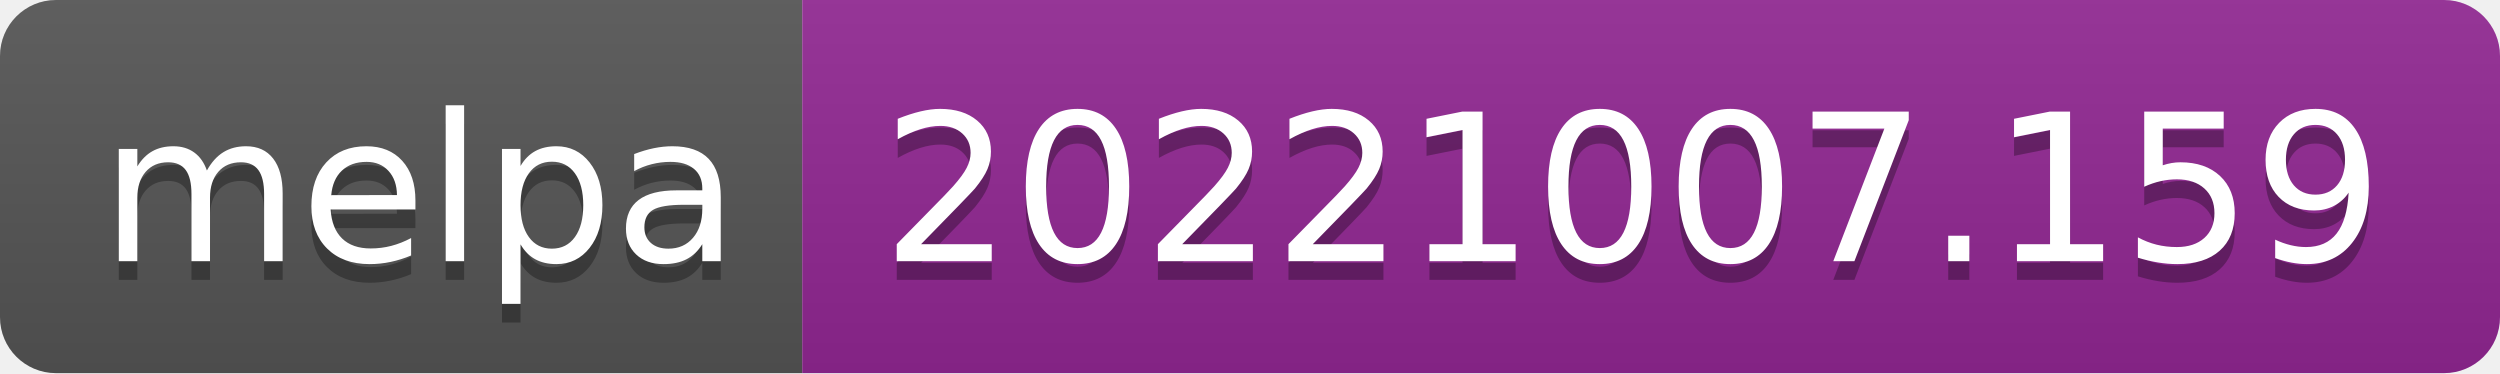
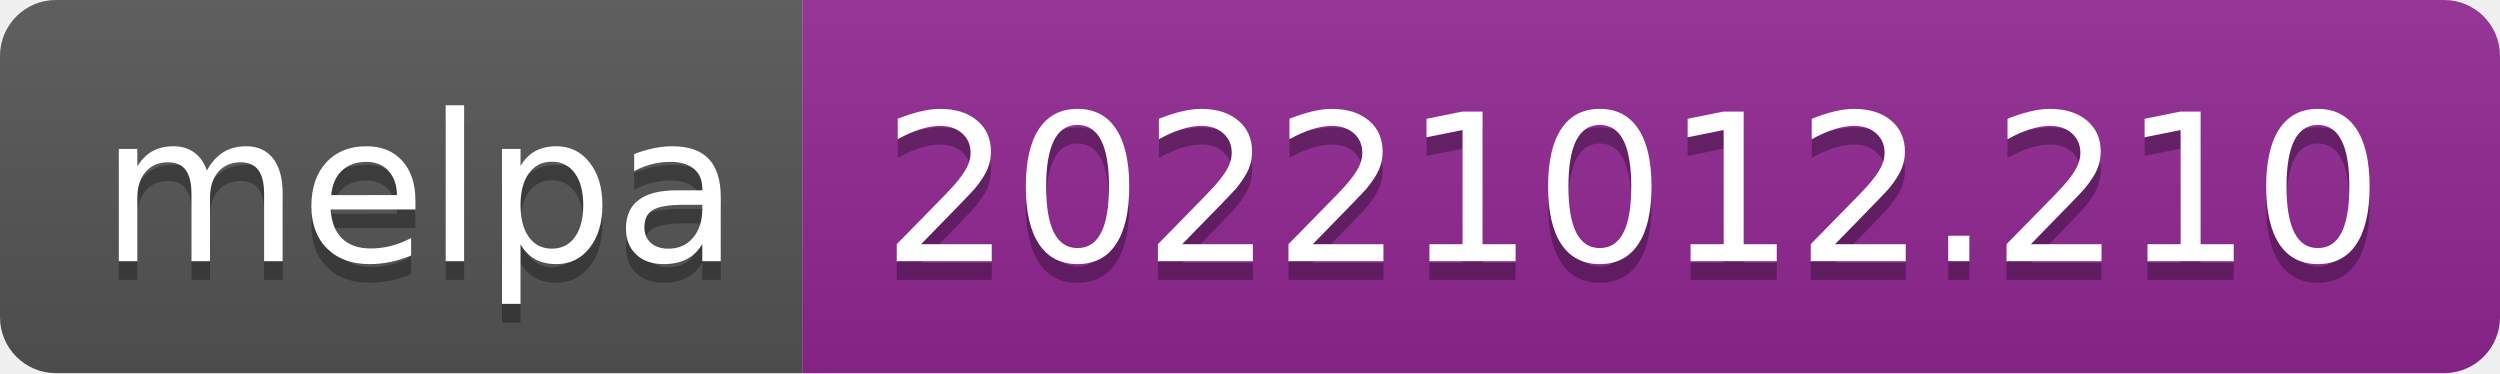
- <svg xmlns="http://www.w3.org/2000/svg" width="134" height="20" role="img" aria-label="melpa: 20221007.159">
+ <svg xmlns="http://www.w3.org/2000/svg" width="134" height="20" role="img" aria-label="melpa: 20221012.210">
  <linearGradient id="s" x2="0" y2="100%">
    <stop offset="0" stop-color="#bbb" stop-opacity=".1" />
    <stop offset="1" stop-opacity=".1" />
  </linearGradient>
  <clipPath id="r">
    <rect width="134" height="20" rx="3" fill="#fff" />
  </clipPath>
  <g clip-path="url(#r)">
    <rect width="43" height="20" fill="#555" />
    <rect x="43" width="91" height="20" fill="#922793" />
    <rect width="134" height="20" fill="url(#s)" />
  </g>
  <g fill="#fff" text-anchor="middle" font-family="Verdana,Geneva,DejaVu Sans,sans-serif" text-rendering="geometricPrecision" font-size="110">
    <text aria-hidden="true" x="225" y="150" fill="#010101" fill-opacity=".3" transform="scale(.1)" textLength="330">melpa</text>
    <text x="225" y="140" transform="scale(.1)" fill="#fff" textLength="330">melpa</text>
-     <text aria-hidden="true" x="875" y="150" fill="#010101" fill-opacity=".3" transform="scale(.1)" textLength="810">20221007.159</text>
-     <text x="875" y="140" transform="scale(.1)" fill="#fff" textLength="810">20221007.159</text>
+     <text aria-hidden="true" x="875" y="150" fill="#010101" fill-opacity=".3" transform="scale(.1)" textLength="810">20221012.210</text>
+     <text x="875" y="140" transform="scale(.1)" fill="#fff" textLength="810">20221012.210</text>
  </g>
</svg>
